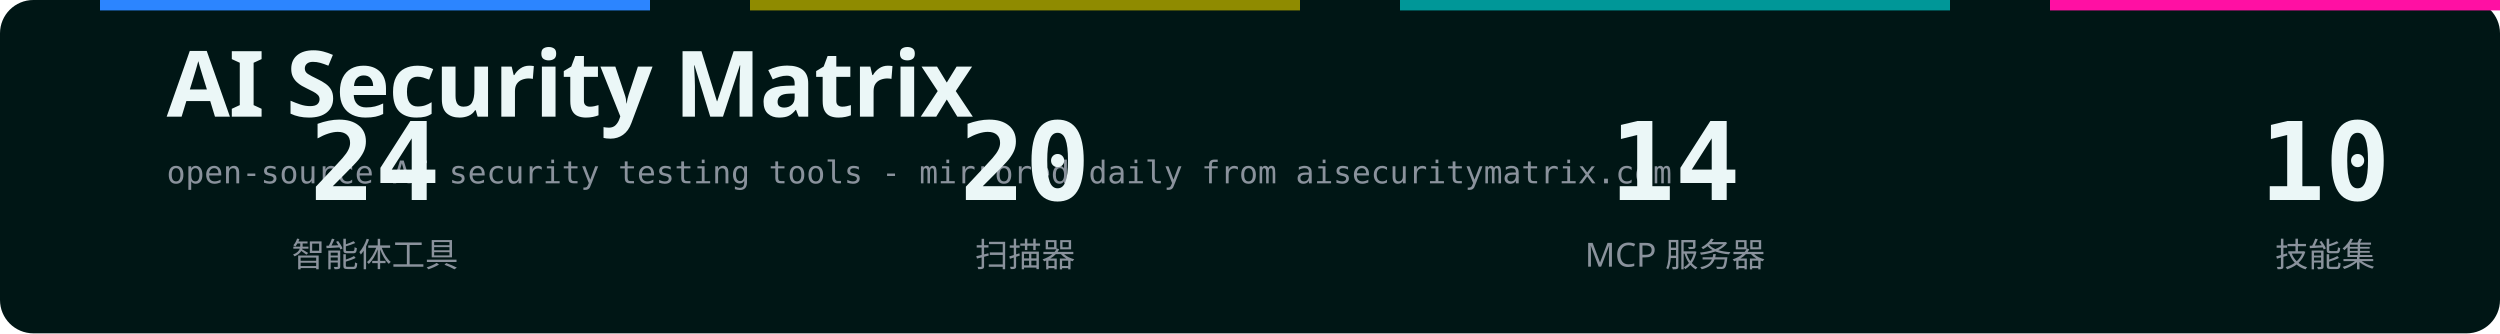
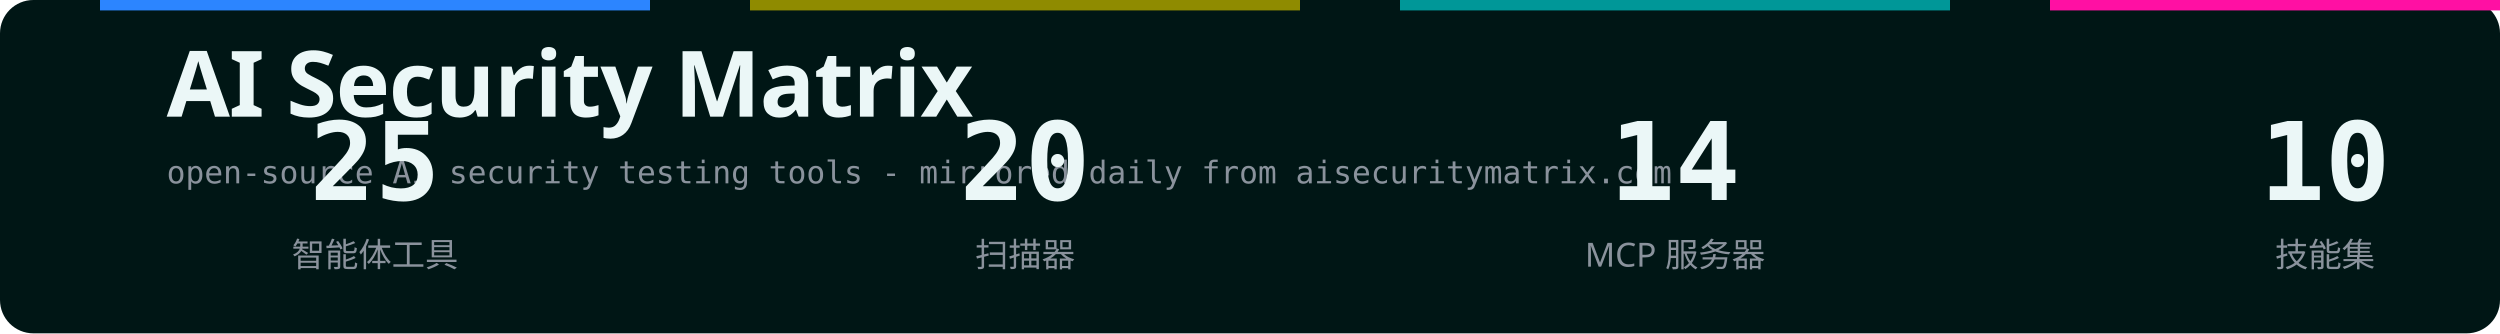
<svg xmlns="http://www.w3.org/2000/svg" width="1200" height="160" viewBox="0 0 1200 160" role="img" aria-labelledby="title desc">
  <defs>
    <style>text { font-family: -apple-system,BlinkMacSystemFont,"Segoe UI","Noto Sans","PingFang SC","Microsoft YaHei",sans-serif; } .mono { font-family: ui-monospace,SFMono-Regular,Menlo,monospace; }</style>
  </defs>
  <rect width="1200" height="160" rx="16" fill="#001615" />
  <rect x="48" y="0" width="264" height="5" fill="#2c85ff" />
  <rect x="360" y="0" width="264" height="5" fill="#8f8b00" />
  <rect x="672" y="0" width="264" height="5" fill="#009798" />
  <rect x="984" y="0" width="264" height="5" fill="#ff10a3" />
  <text x="80" y="56" fill="#ebf7f7" font-size="44" font-weight="700" letter-spacing="-0.5">AI Security Matrix</text>
  <text x="80" y="88" fill="#8A929C" font-size="15" class="mono">open-source AI security testing tools - mirrored daily from aisecuritymatrix.com</text>
-   <text x="180" y="96" fill="#ebf7f7" font-size="52" font-weight="600" text-anchor="middle" class="mono">24</text>
+   <text x="180" y="96" fill="#ebf7f7" font-size="52" font-weight="600" text-anchor="middle" class="mono">25</text>
  <text x="180" y="128" fill="#8A929C" font-size="16" text-anchor="middle">智能体工具</text>
  <text x="492" y="96" fill="#ebf7f7" font-size="52" font-weight="600" text-anchor="middle" class="mono">20</text>
  <text x="492" y="128" fill="#8A929C" font-size="16" text-anchor="middle">扫描器</text>
  <text x="804" y="96" fill="#ebf7f7" font-size="52" font-weight="600" text-anchor="middle" class="mono">14</text>
  <text x="804" y="128" fill="#8A929C" font-size="16" text-anchor="middle">MCP 服务器</text>
  <text x="1116" y="96" fill="#ebf7f7" font-size="52" font-weight="600" text-anchor="middle" class="mono">10</text>
  <text x="1116" y="128" fill="#8A929C" font-size="16" text-anchor="middle">技能集</text>
</svg>
